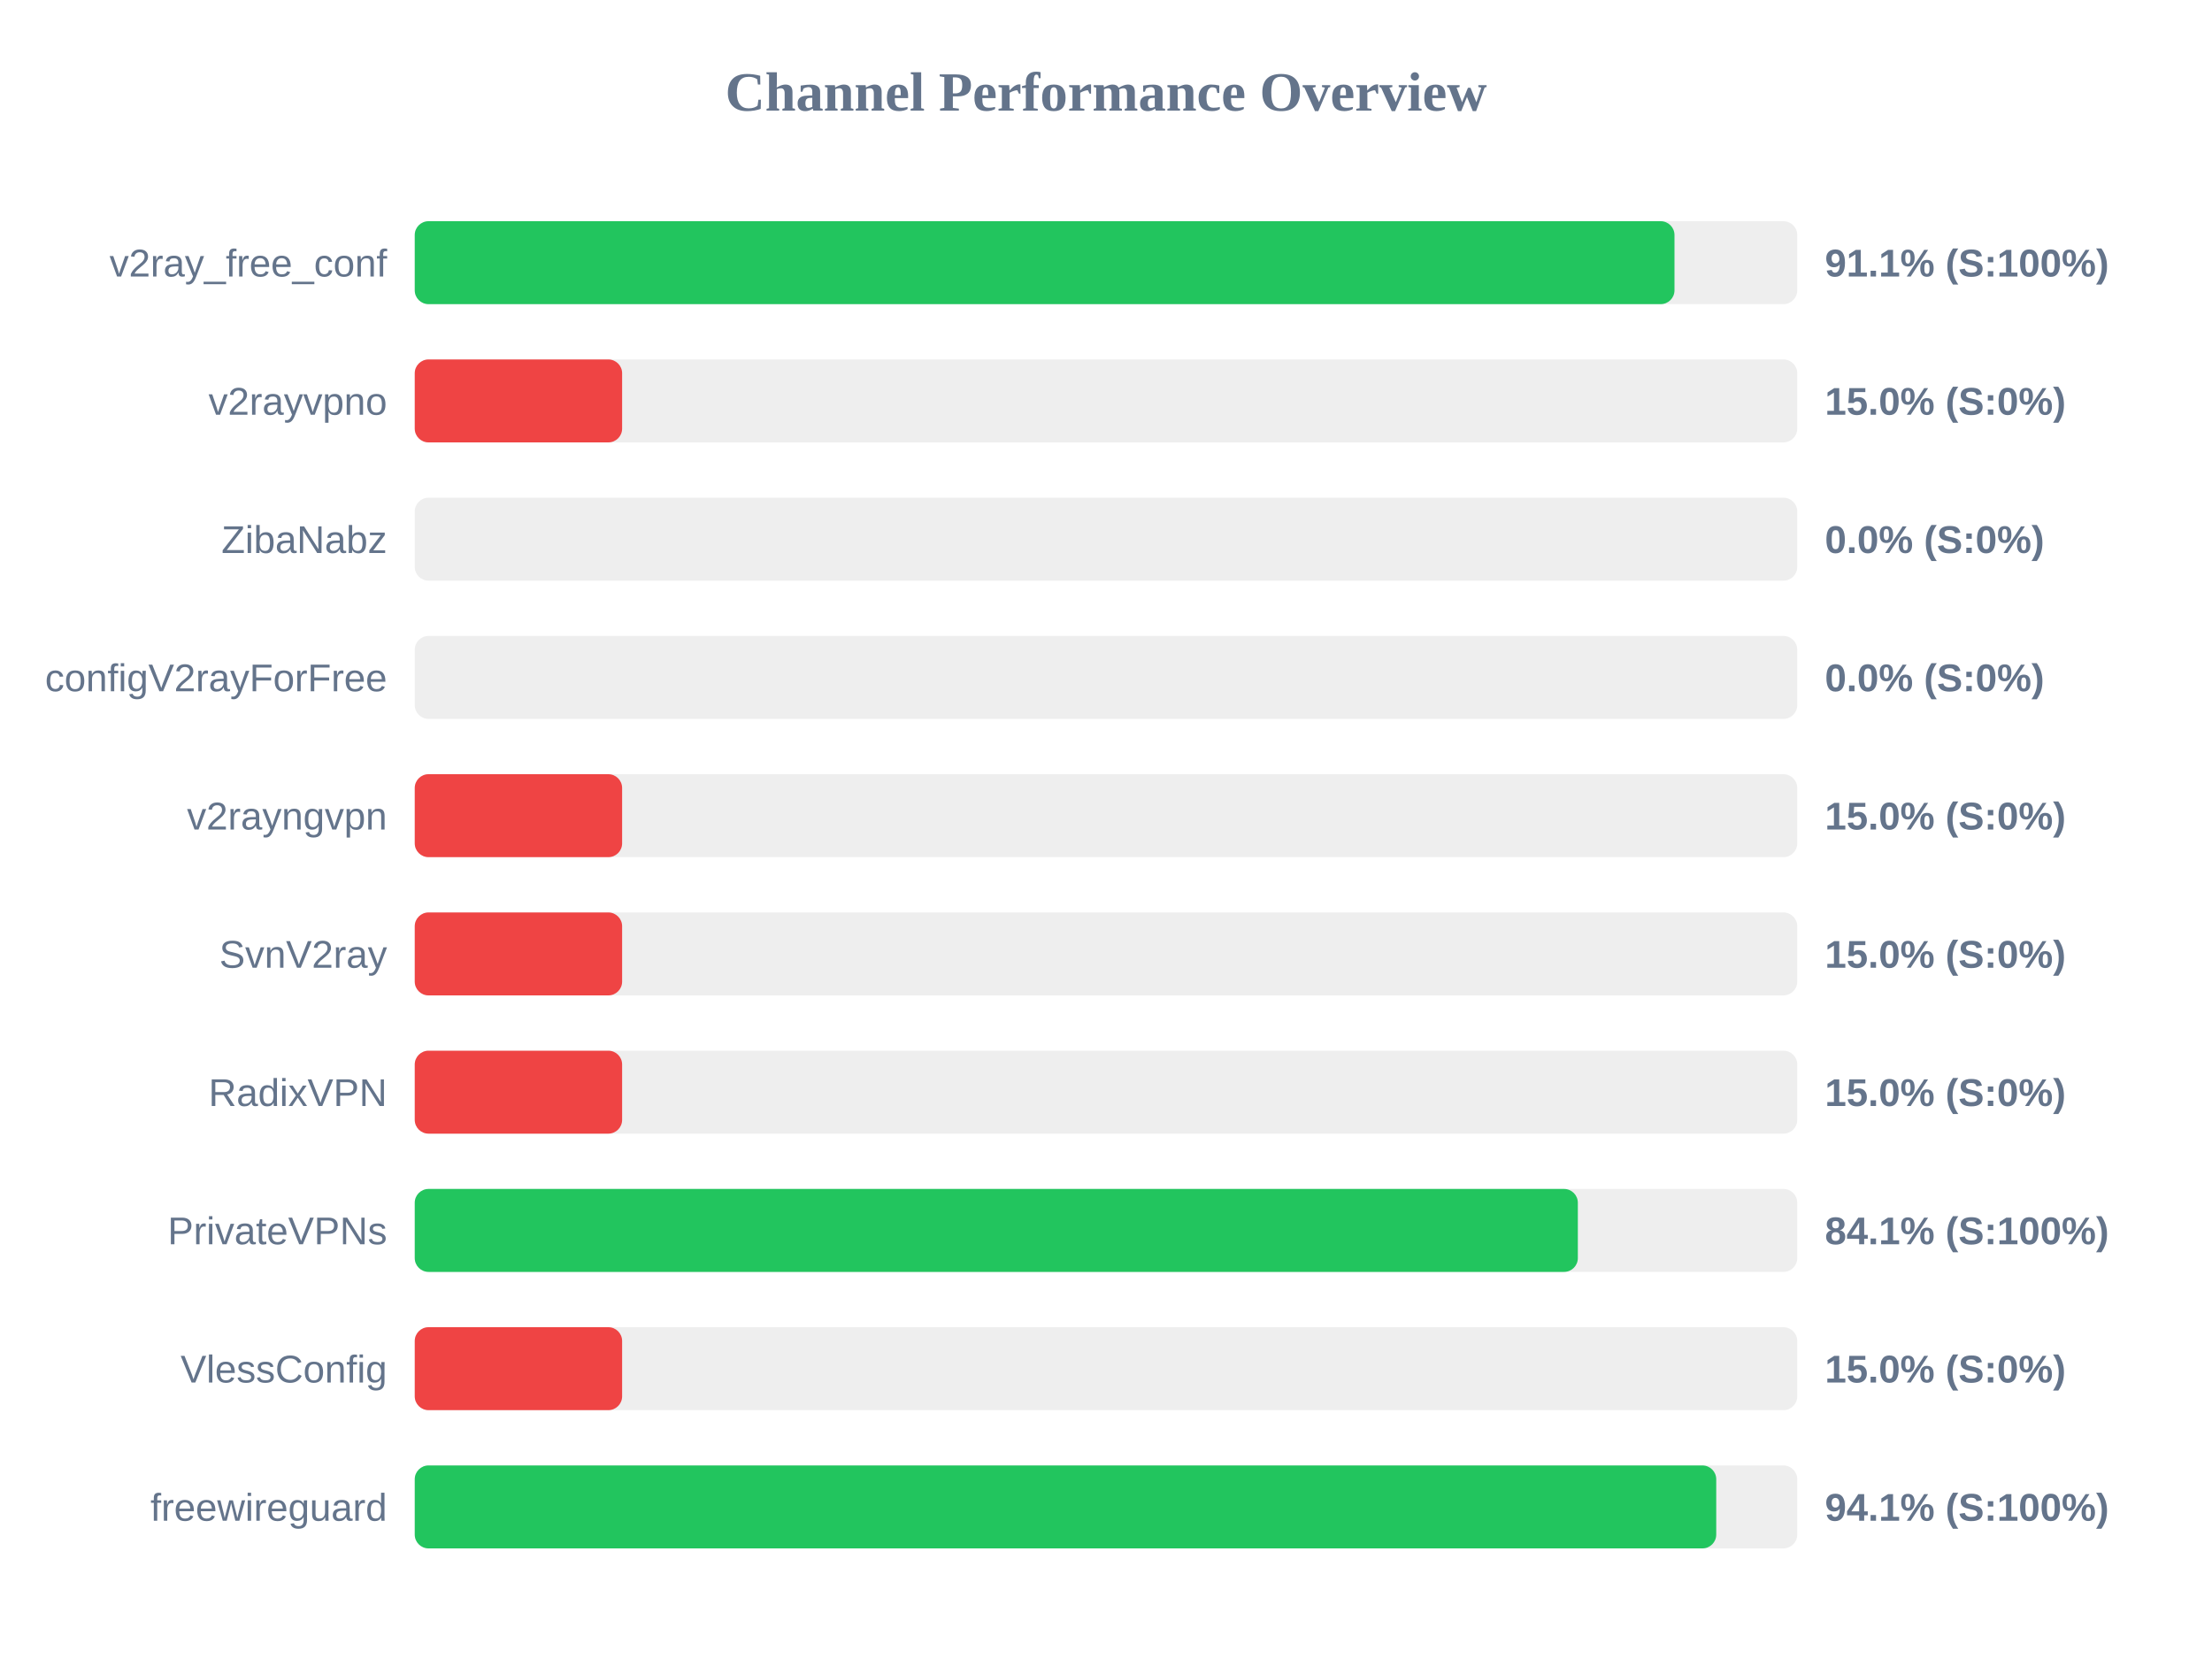
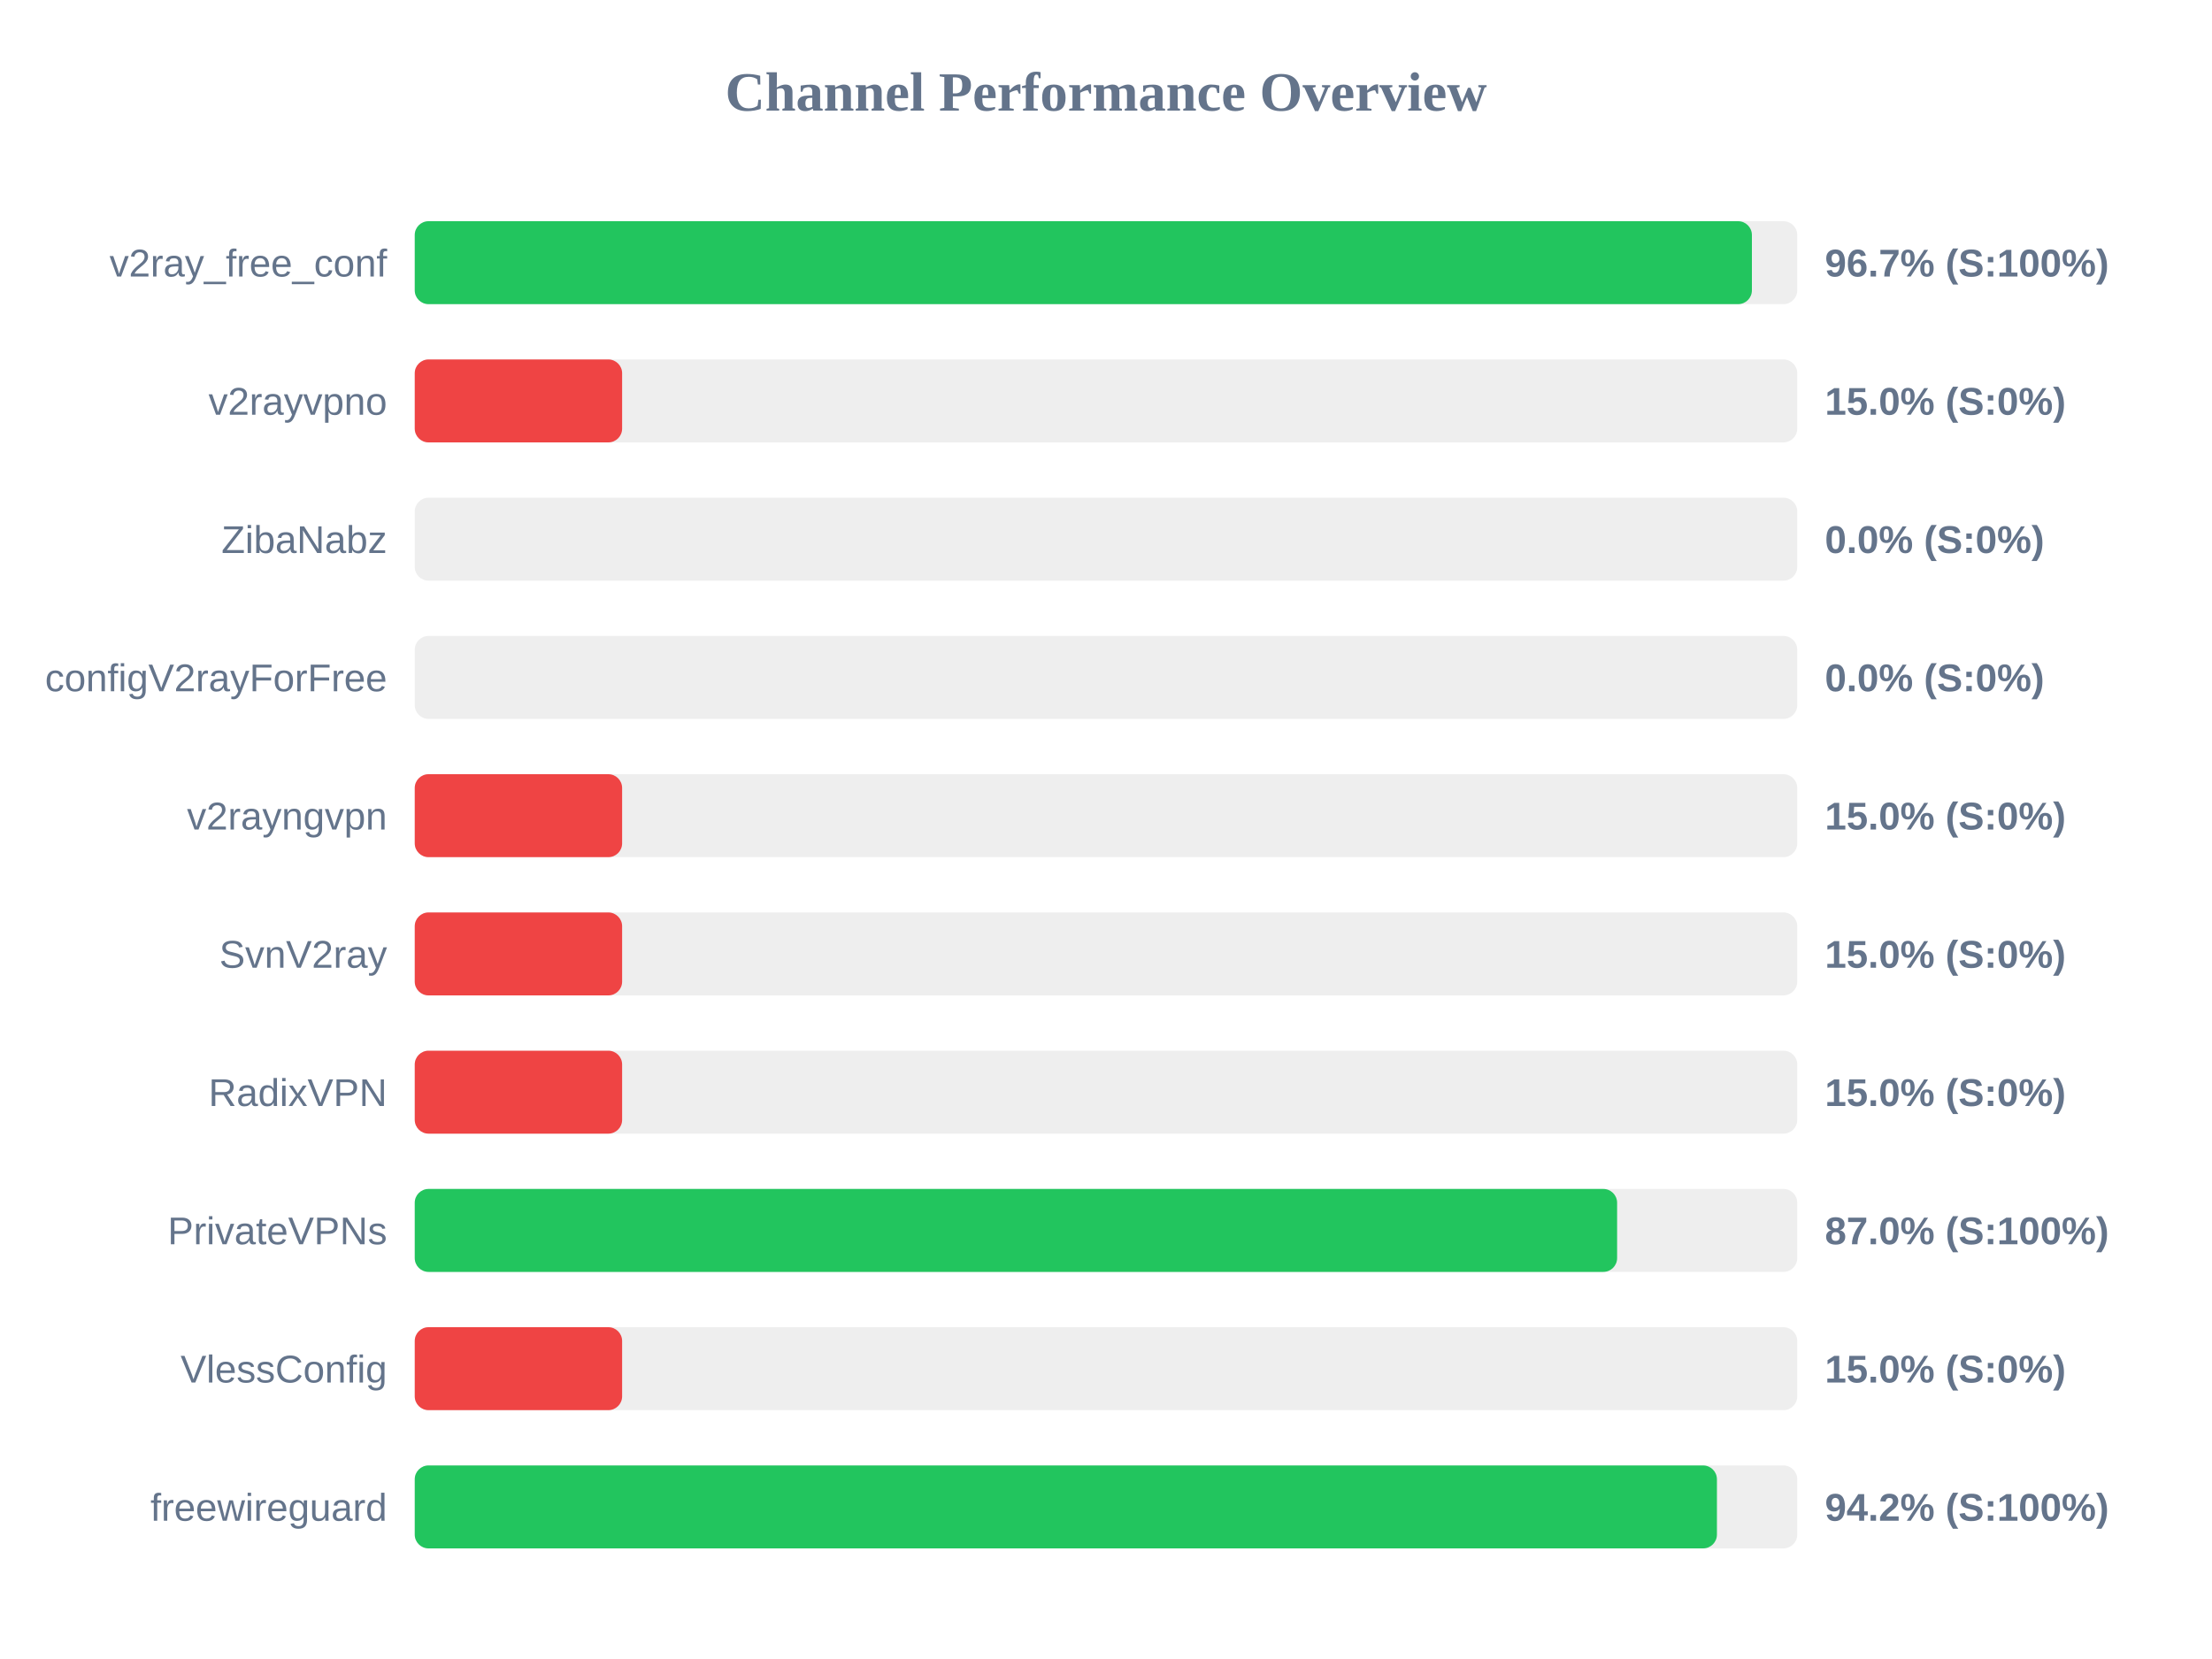
<svg xmlns="http://www.w3.org/2000/svg" width="800" height="600" version="1.1">
  <style>
        .row { font: 14px Arial; fill: #64748b; }
        .score { font: bold 14px Arial; fill: #64748b; }
    </style>
  <text x="400" y="40" text-anchor="middle" font-size="20px" font-weight="bold" fill="#64748b">Channel Performance Overview</text>
  <rect x="150" y="80" width="500" height="30" fill="#eee" rx="5" />
-   <rect x="150" y="80" width="455.6" height="30" fill="#22c55e" rx="5" />
+   <rect x="150" y="80" width="483.6" height="30" fill="#22c55e" rx="5" />
  <text x="140" y="100" text-anchor="end" class="row">v2ray_free_conf</text>
-   <text x="660" y="100" text-anchor="start" class="score">91.1% (S:100%)</text>
+   <text x="660" y="100" text-anchor="start" class="score">96.7% (S:100%)</text>
  <rect x="150" y="130" width="500" height="30" fill="#eee" rx="5" />
  <rect x="150" y="130" width="75.0" height="30" fill="#ef4444" rx="5" />
  <text x="140" y="150" text-anchor="end" class="row">v2rayvpno</text>
  <text x="660" y="150" text-anchor="start" class="score">15.0% (S:0%)</text>
  <rect x="150" y="180" width="500" height="30" fill="#eee" rx="5" />
  <rect x="150" y="180" width="0.0" height="30" fill="#ef4444" rx="5" />
  <text x="140" y="200" text-anchor="end" class="row">ZibaNabz</text>
  <text x="660" y="200" text-anchor="start" class="score">0.0% (S:0%)</text>
  <rect x="150" y="230" width="500" height="30" fill="#eee" rx="5" />
  <rect x="150" y="230" width="0.0" height="30" fill="#ef4444" rx="5" />
  <text x="140" y="250" text-anchor="end" class="row">configV2rayForFree</text>
  <text x="660" y="250" text-anchor="start" class="score">0.0% (S:0%)</text>
  <rect x="150" y="280" width="500" height="30" fill="#eee" rx="5" />
  <rect x="150" y="280" width="75.0" height="30" fill="#ef4444" rx="5" />
  <text x="140" y="300" text-anchor="end" class="row">v2rayngvpn</text>
  <text x="660" y="300" text-anchor="start" class="score">15.0% (S:0%)</text>
  <rect x="150" y="330" width="500" height="30" fill="#eee" rx="5" />
  <rect x="150" y="330" width="75.0" height="30" fill="#ef4444" rx="5" />
  <text x="140" y="350" text-anchor="end" class="row">SvnV2ray</text>
  <text x="660" y="350" text-anchor="start" class="score">15.0% (S:0%)</text>
  <rect x="150" y="380" width="500" height="30" fill="#eee" rx="5" />
  <rect x="150" y="380" width="75.0" height="30" fill="#ef4444" rx="5" />
  <text x="140" y="400" text-anchor="end" class="row">RadixVPN</text>
  <text x="660" y="400" text-anchor="start" class="score">15.0% (S:0%)</text>
  <rect x="150" y="430" width="500" height="30" fill="#eee" rx="5" />
-   <rect x="150" y="430" width="420.65" height="30" fill="#22c55e" rx="5" />
+   <rect x="150" y="430" width="434.85" height="30" fill="#22c55e" rx="5" />
  <text x="140" y="450" text-anchor="end" class="row">PrivateVPNs</text>
-   <text x="660" y="450" text-anchor="start" class="score">84.1% (S:100%)</text>
+   <text x="660" y="450" text-anchor="start" class="score">87.0% (S:100%)</text>
  <rect x="150" y="480" width="500" height="30" fill="#eee" rx="5" />
  <rect x="150" y="480" width="75.0" height="30" fill="#ef4444" rx="5" />
  <text x="140" y="500" text-anchor="end" class="row">VlessConfig</text>
  <text x="660" y="500" text-anchor="start" class="score">15.0% (S:0%)</text>
  <rect x="150" y="530" width="500" height="30" fill="#eee" rx="5" />
-   <rect x="150" y="530" width="470.7" height="30" fill="#22c55e" rx="5" />
+   <rect x="150" y="530" width="470.95" height="30" fill="#22c55e" rx="5" />
  <text x="140" y="550" text-anchor="end" class="row">freewireguard</text>
-   <text x="660" y="550" text-anchor="start" class="score">94.1% (S:100%)</text>
+   <text x="660" y="550" text-anchor="start" class="score">94.2% (S:100%)</text>
</svg>
